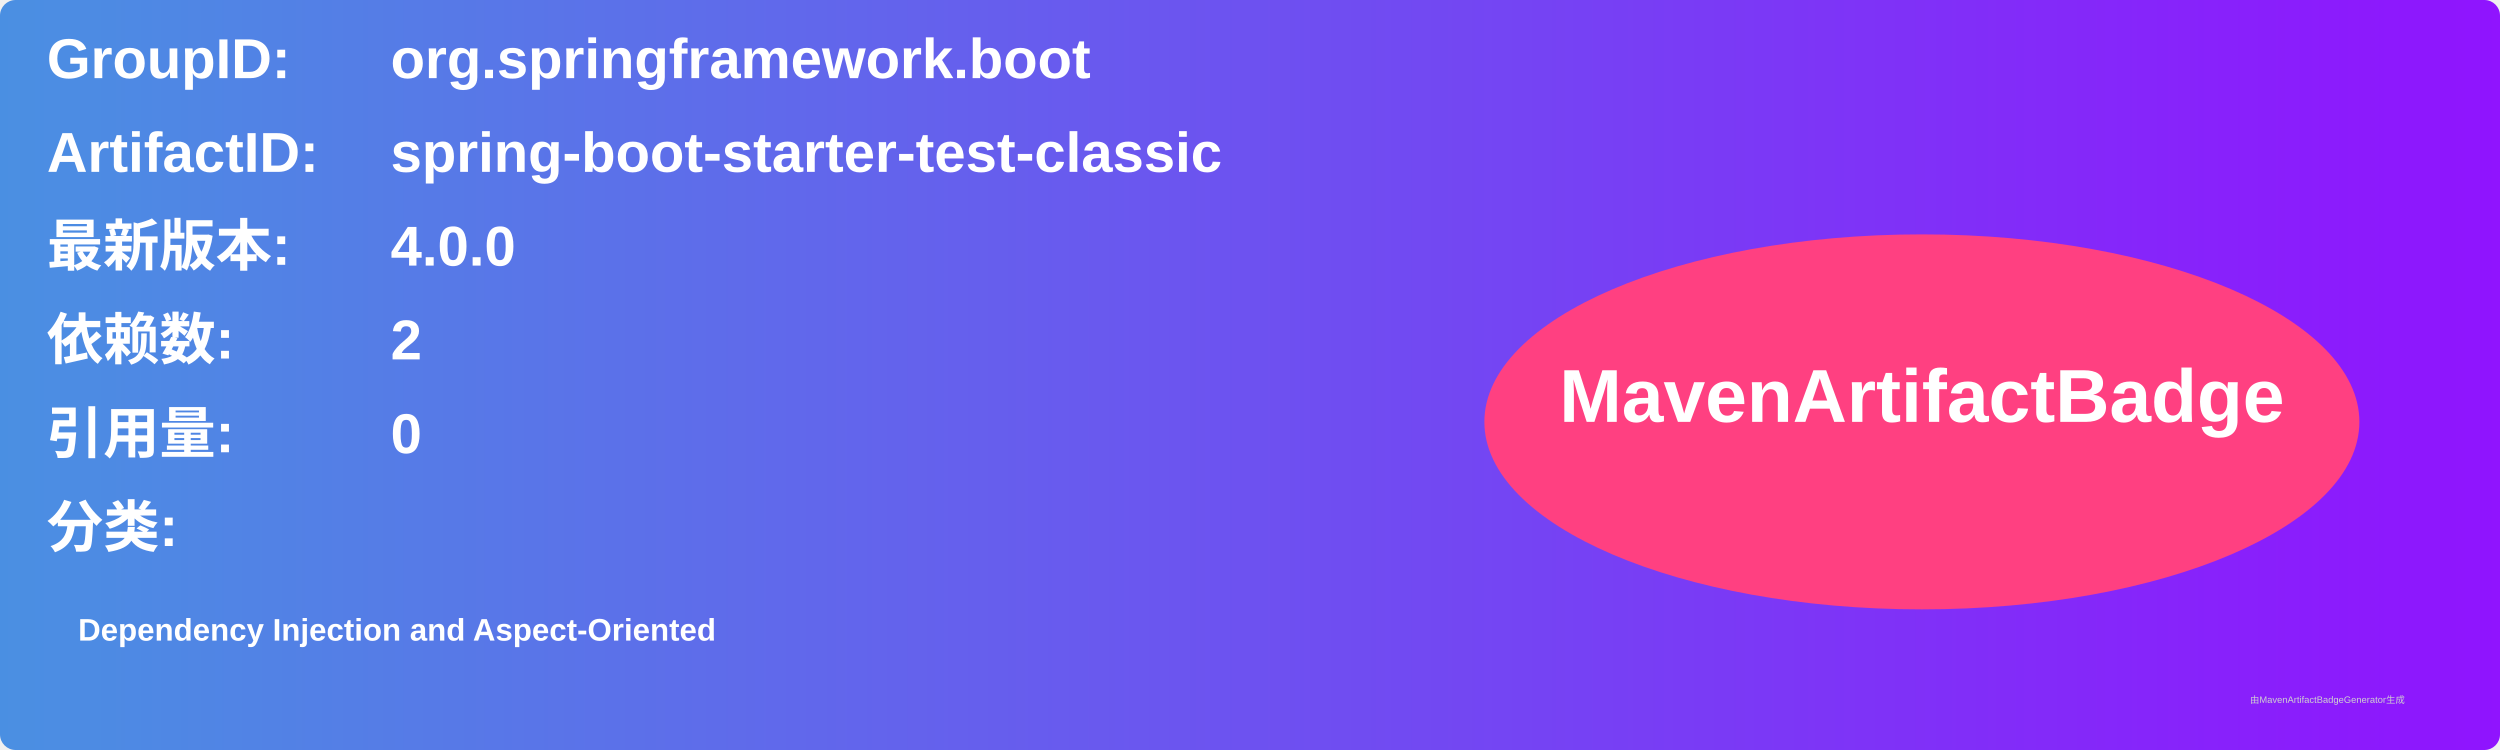
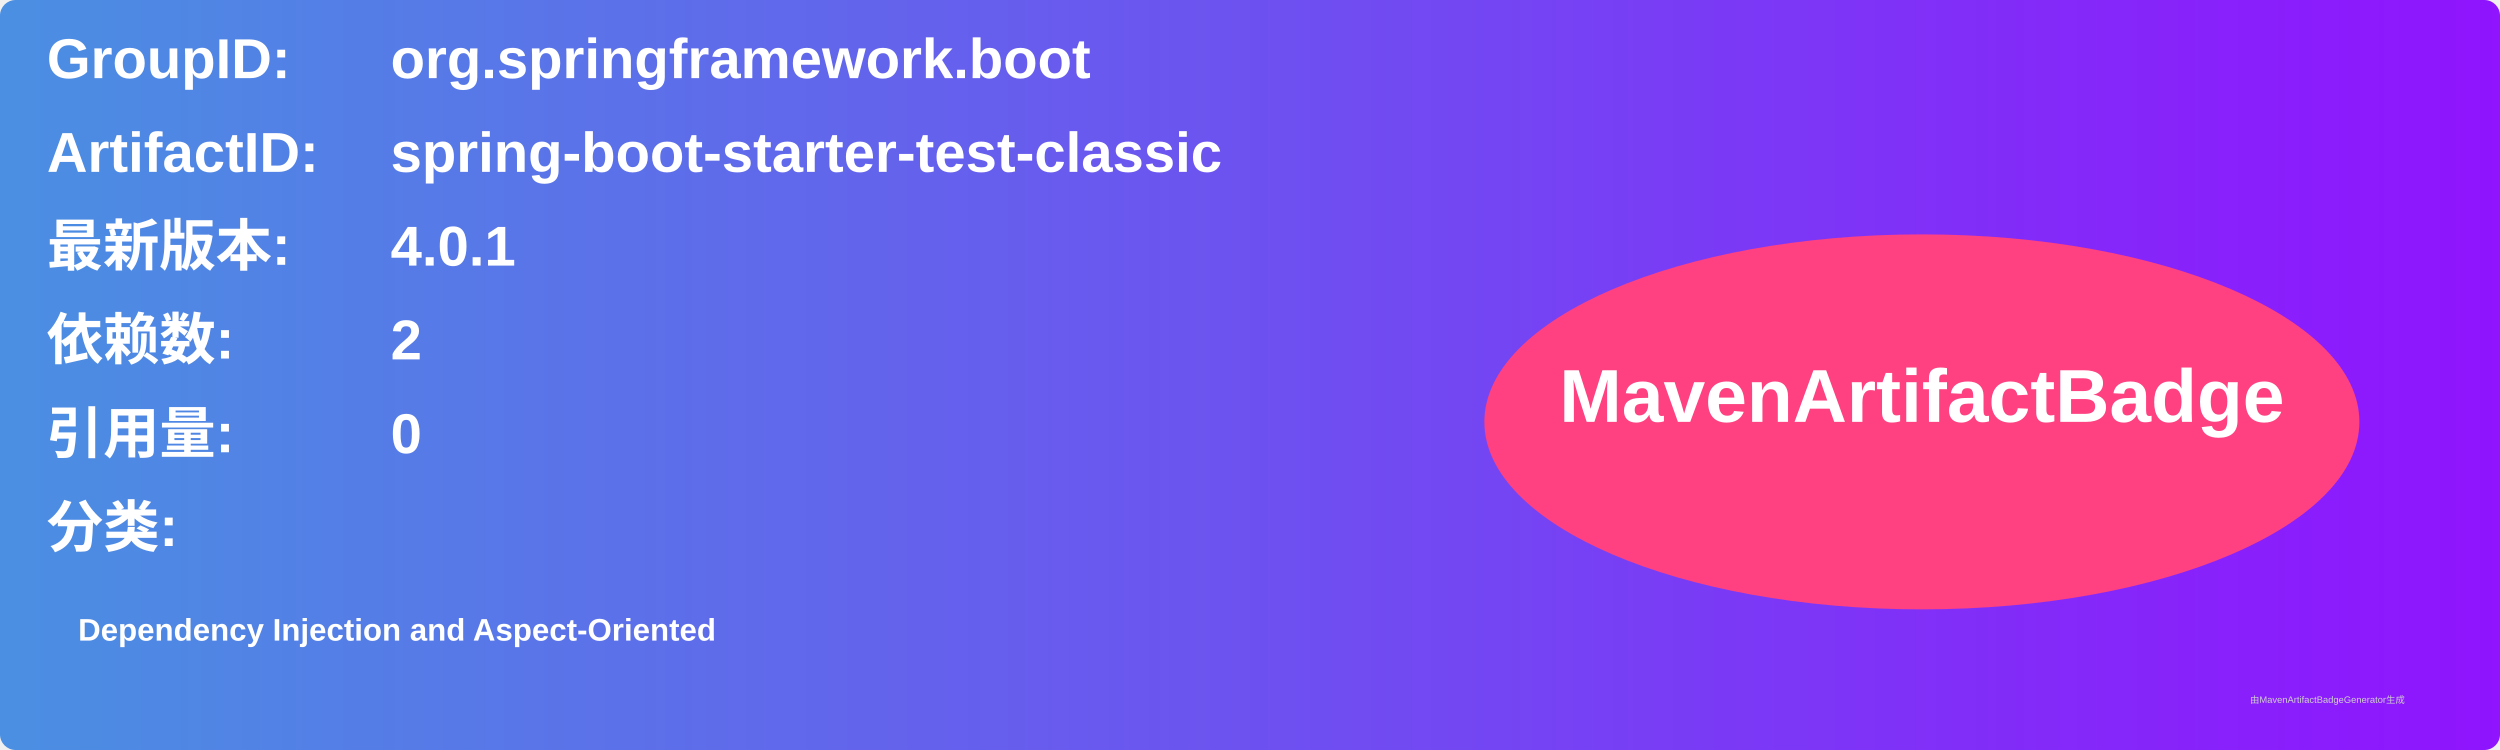
<svg xmlns="http://www.w3.org/2000/svg" width="800" height="240" viewBox="0 0 800 240">
  <linearGradient id="grad" x1="0%" y1="0%" x2="100%" y2="0%">
    <stop offset="0%" stop-color="#4a90e2" />
    <stop offset="100%" stop-color="#9013fe" />
  </linearGradient>
  <rect width="100%" height="100%" rx="5" ry="5" fill="url(#grad)" />
  <g transform="translate(15, 15)">
    <text x="0" y="10" font-family="Arial" font-size="18" fill="white" font-weight="bold" width="260">GroupID:</text>
    <text x="110" y="10" font-family="Arial" font-size="18" fill="white" font-weight="bold" width="460">org.springframework.boot</text>
    <text x="0" y="40" font-family="Arial" font-size="18" fill="white" font-weight="bold" width="260">ArtifactID:</text>
    <text x="110" y="40" font-family="Arial" font-size="18" fill="white" font-weight="bold" width="460">spring-boot-starter-test-classic</text>
    <text x="0" y="70" font-family="Arial" font-size="18" fill="white" font-weight="bold">最新版本:</text>
    <text x="110" y="70" font-family="Arial" font-size="18" fill="white" font-weight="bold">
-       <tspan font-weight="bold">4.0.0</tspan>
+       <tspan font-weight="bold">4.0.1</tspan>
    </text>
    <text x="0" y="100" font-family="Arial" font-size="18" fill="white" font-weight="bold">依赖数: </text>
    <text x="110" y="100" font-family="Arial" font-size="18" fill="white">
      <tspan font-weight="bold">2</tspan>
    </text>
    <text x="0" y="130" font-family="Arial" font-size="18" fill="white" font-weight="bold">引用量: </text>
    <text x="110" y="130" font-family="Arial" font-size="18" fill="white">
      <tspan font-weight="bold">0</tspan>
    </text>
    <text x="0" y="160" font-family="Arial" font-size="18" fill="white" font-weight="bold">分类:</text>
    <text x="10" y="190" font-family="Arial" font-size="10" fill="white">
      <tspan font-weight="bold">Dependency Injection and Aspect-Oriented</tspan>
    </text>
    <ellipse cx="600" cy="120" rx="140" ry="60" fill="#ff4081" />
    <text x="600" y="120" text-anchor="middle" font-family="Arial" font-size="24" fill="white" font-weight="bold">MavenArtifactBadge</text>
  </g>
  <text x="720" y="225" font-family="Arial" font-size="3" fill="#d0d0d0">由MavenArtifactBadgeGenerator生成</text>
</svg>
